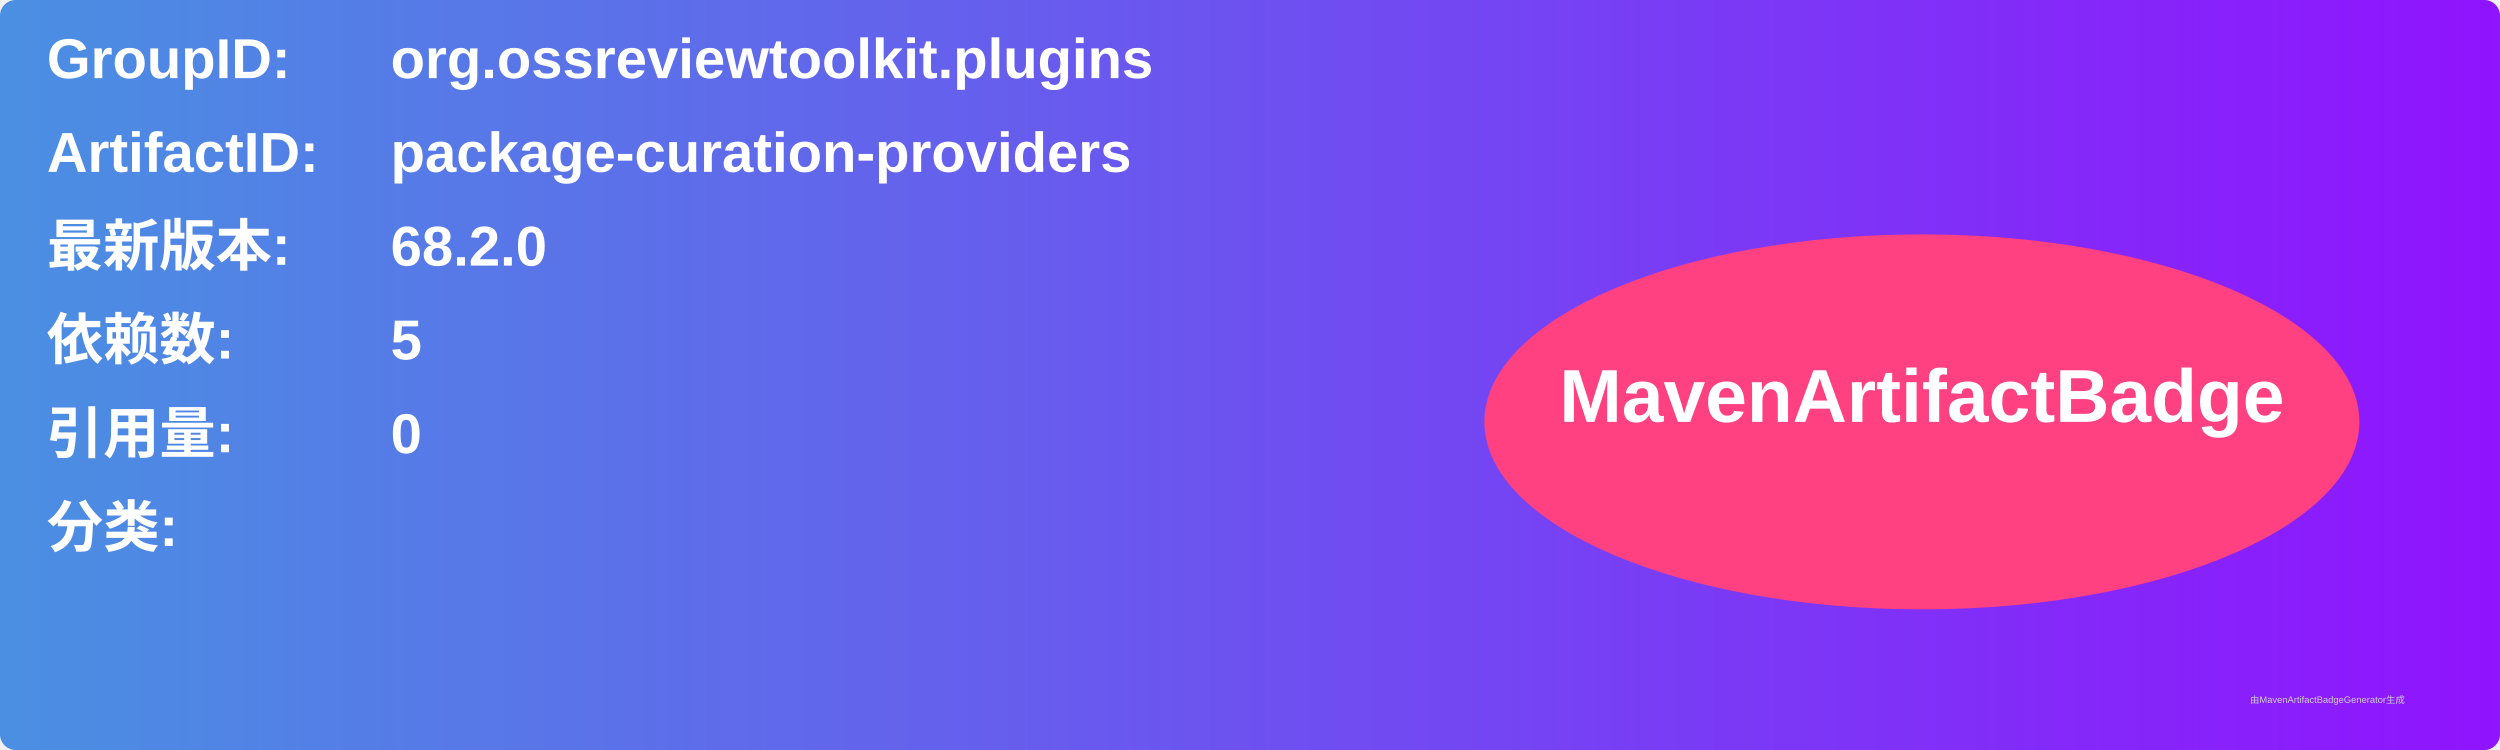
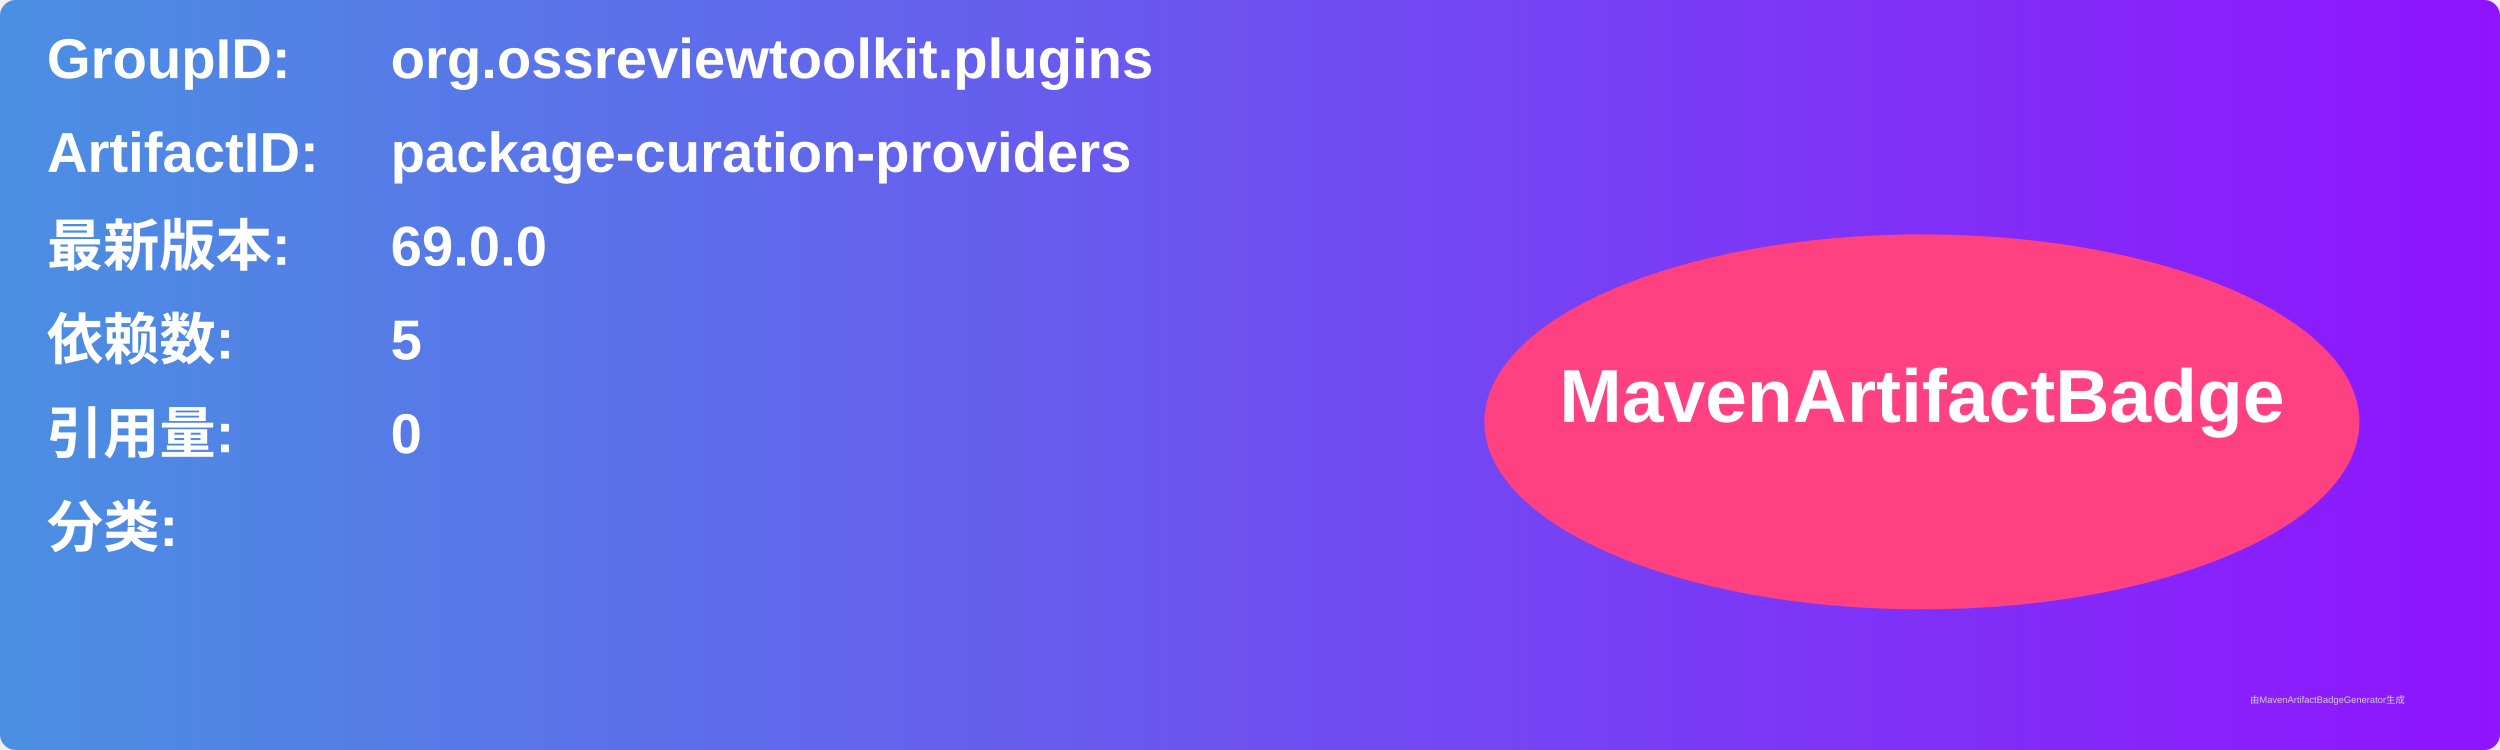
<svg xmlns="http://www.w3.org/2000/svg" width="800" height="240" viewBox="0 0 800 240">
  <linearGradient id="grad" x1="0%" y1="0%" x2="100%" y2="0%">
    <stop offset="0%" stop-color="#4a90e2" />
    <stop offset="100%" stop-color="#9013fe" />
  </linearGradient>
  <rect width="100%" height="100%" rx="5" ry="5" fill="url(#grad)" />
  <g transform="translate(15, 15)">
    <text x="0" y="10" font-family="Arial" font-size="18" fill="white" font-weight="bold" width="260">GroupID:</text>
    <text x="110" y="10" font-family="Arial" font-size="18" fill="white" font-weight="bold" width="460">org.ossreviewtoolkit.plugins</text>
    <text x="0" y="40" font-family="Arial" font-size="18" fill="white" font-weight="bold" width="260">ArtifactID:</text>
    <text x="110" y="40" font-family="Arial" font-size="18" fill="white" font-weight="bold" width="460">package-curation-providers</text>
    <text x="0" y="70" font-family="Arial" font-size="18" fill="white" font-weight="bold">最新版本:</text>
    <text x="110" y="70" font-family="Arial" font-size="18" fill="white" font-weight="bold">
-       <tspan font-weight="bold">68.2.0</tspan>
+       <tspan font-weight="bold">69.0.0</tspan>
    </text>
    <text x="0" y="100" font-family="Arial" font-size="18" fill="white" font-weight="bold">依赖数: </text>
    <text x="110" y="100" font-family="Arial" font-size="18" fill="white">
      <tspan font-weight="bold">5</tspan>
    </text>
    <text x="0" y="130" font-family="Arial" font-size="18" fill="white" font-weight="bold">引用量: </text>
    <text x="110" y="130" font-family="Arial" font-size="18" fill="white">
      <tspan font-weight="bold">0</tspan>
    </text>
    <text x="0" y="160" font-family="Arial" font-size="18" fill="white" font-weight="bold">分类:</text>
    <text x="10" y="190" font-family="Arial" font-size="10" fill="white">
      <tspan font-weight="bold" />
    </text>
    <ellipse cx="600" cy="120" rx="140" ry="60" fill="#ff4081" />
    <text x="600" y="120" text-anchor="middle" font-family="Arial" font-size="24" fill="white" font-weight="bold">MavenArtifactBadge</text>
  </g>
  <text x="720" y="225" font-family="Arial" font-size="3" fill="#d0d0d0">由MavenArtifactBadgeGenerator生成</text>
</svg>
